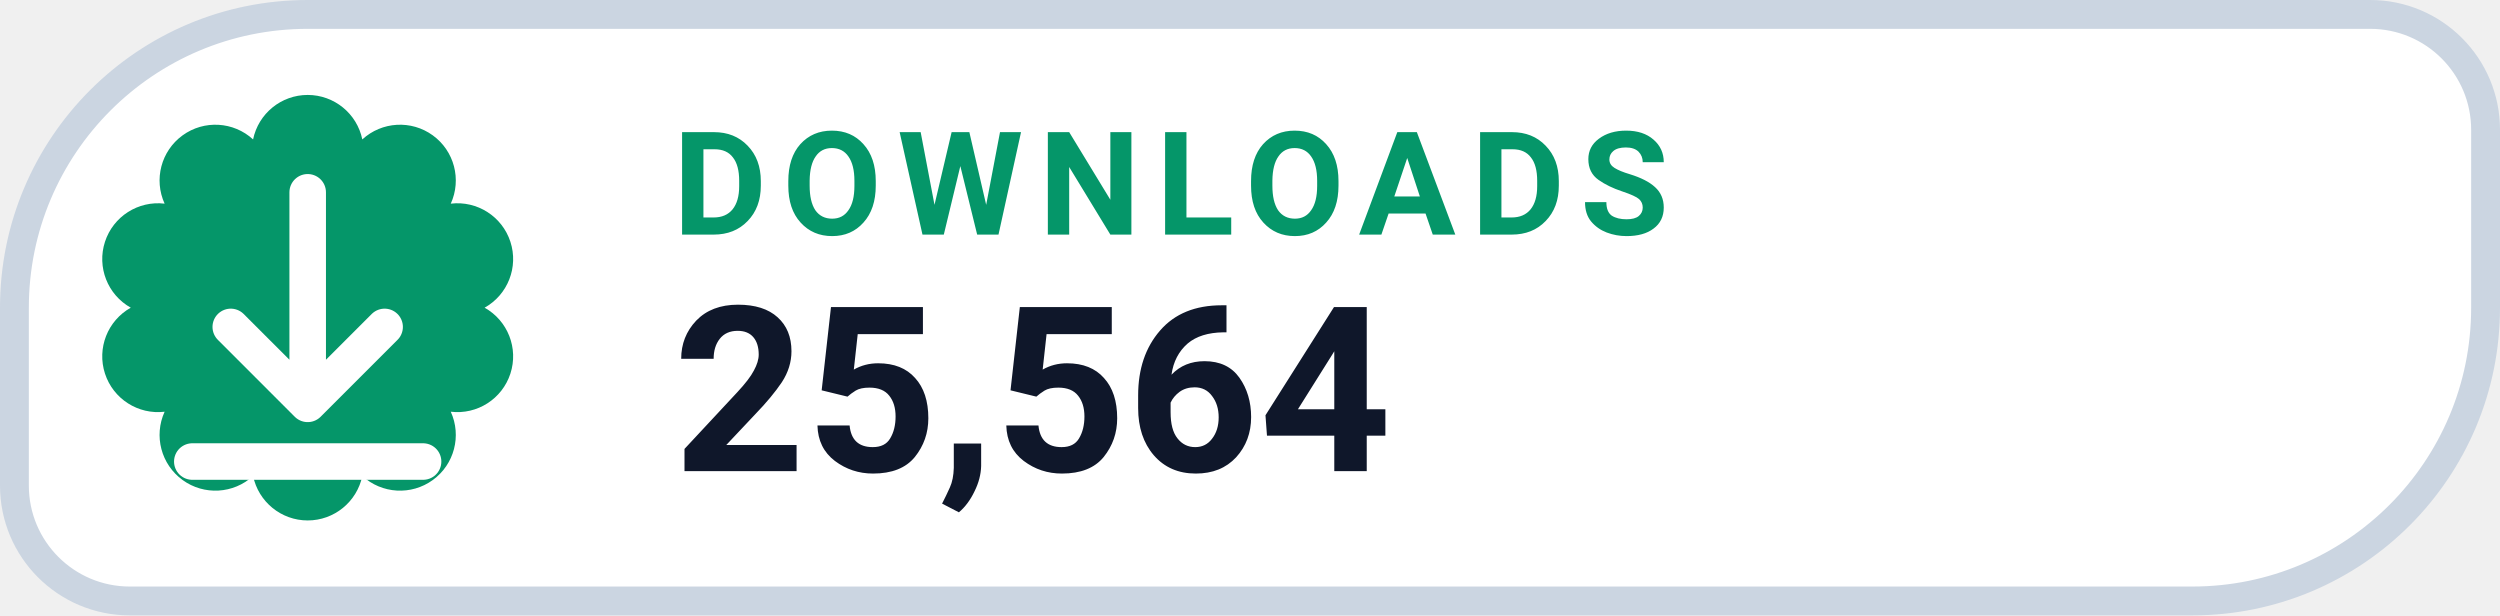
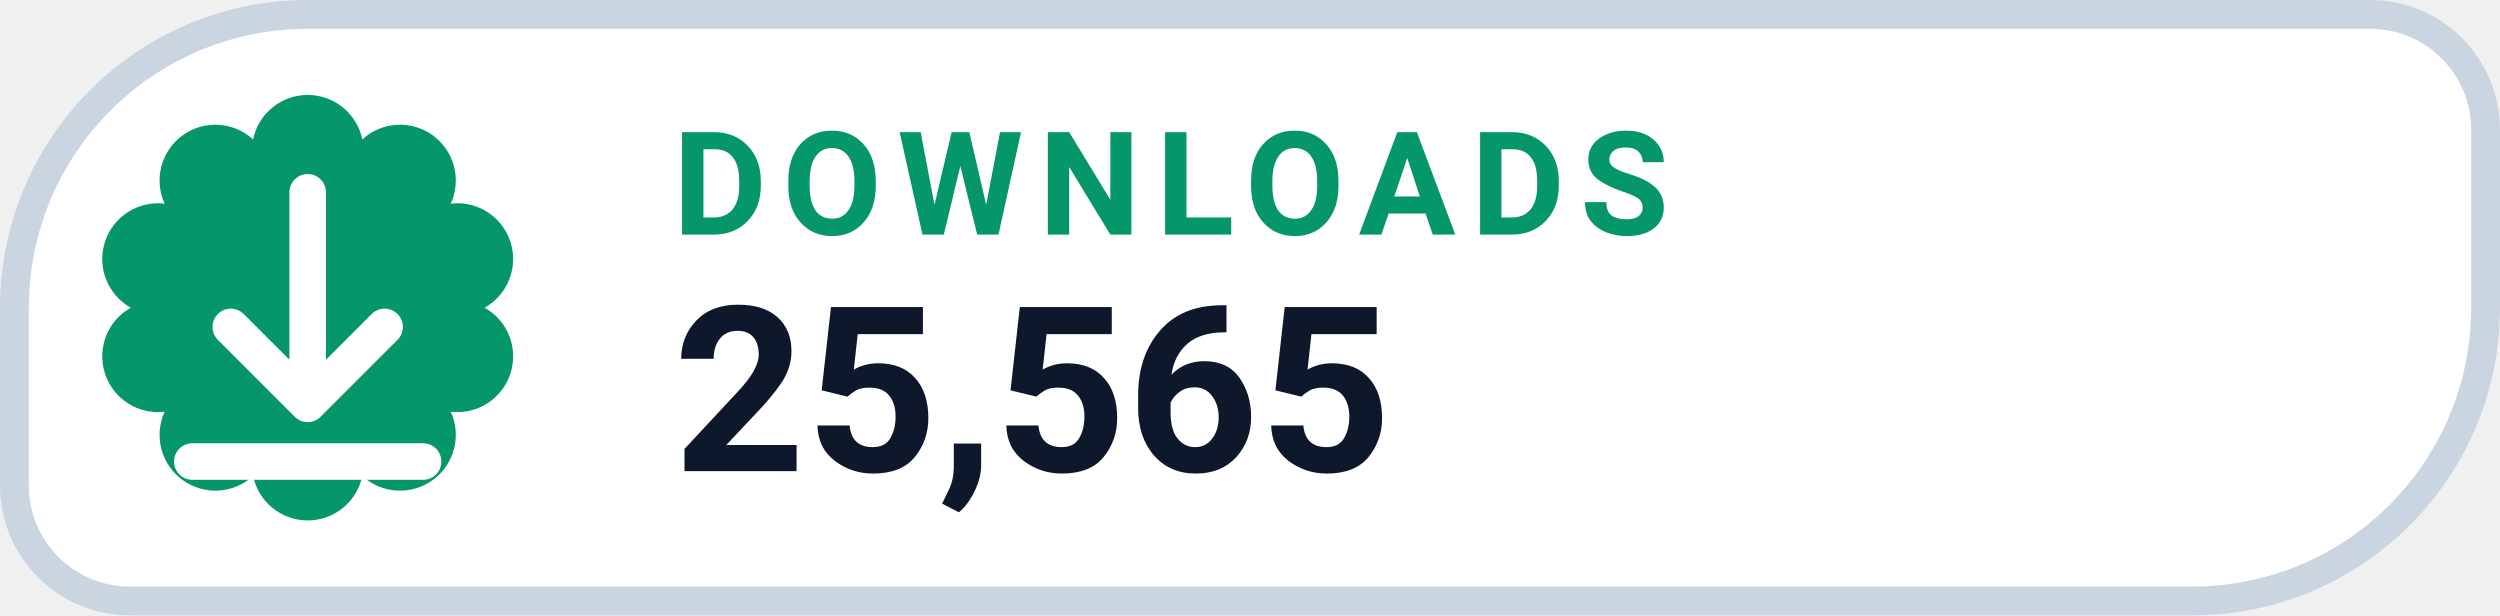
- <svg xmlns="http://www.w3.org/2000/svg" width="130" height="32" viewBox="0 0 130 32" role="img" aria-label="DOWNLOADS 25,564">
+ <svg xmlns="http://www.w3.org/2000/svg" width="130" height="32" viewBox="0 0 130 32" role="img" aria-label="DOWNLOADS 25,565">
  <path d="M 16.00 0.75 H 123.25 A 6.00 6.00 0 0 1 129.25 6.75 V 16.00 A 15.25 15.25 0 0 1 114.00 31.25 H 6.75 A 6.00 6.00 0 0 1 0.75 25.25 V 16.00 A 15.25 15.25 0 0 1 16.00 0.75 Z" fill="#FFFFFF" stroke="#CBD5E1" stroke-width="1.5" />
  <path d="M 13.16 7.25 A 2.90 2.90 0 0 1 18.84 7.25 A 2.90 2.90 0 0 1 23.44 10.59 A 2.90 2.90 0 0 1 25.20 16.00 A 2.90 2.90 0 0 1 23.44 21.41 A 2.90 2.90 0 0 1 18.84 24.75 A 2.90 2.90 0 0 1 13.16 24.75 A 2.90 2.90 0 0 1 8.56 21.41 A 2.90 2.90 0 0 1 6.80 16.00 A 2.90 2.90 0 0 1 8.56 10.59 A 2.90 2.90 0 0 1 13.16 7.25 Z" fill="#059669" />
  <g transform="translate(16 16)" style="color:#FFFFFF;">
    <path d="M0 -6 v11 m0 0 l4 -4 m-4 4 l-4 -4 M-6 8 h12" fill="none" stroke="currentColor" stroke-width="1.9" stroke-linecap="round" stroke-linejoin="round" />
  </g>
  <text x="35" y="12.2" fill="#059669" font-family="-apple-system,BlinkMacSystemFont,'Segoe UI',Roboto,Helvetica,Arial,sans-serif" font-size="7.5" font-weight="700" letter-spacing=".8">DOWNLOADS</text>
-   <text x="35" y="24.5" fill="#0F172A" font-family="-apple-system,BlinkMacSystemFont,'Segoe UI',Roboto,Helvetica,Arial,sans-serif" font-size="12" font-weight="750">25,564</text>
+   <text x="35" y="24.5" fill="#0F172A" font-family="-apple-system,BlinkMacSystemFont,'Segoe UI',Roboto,Helvetica,Arial,sans-serif" font-size="12" font-weight="750">25,565</text>
</svg>
